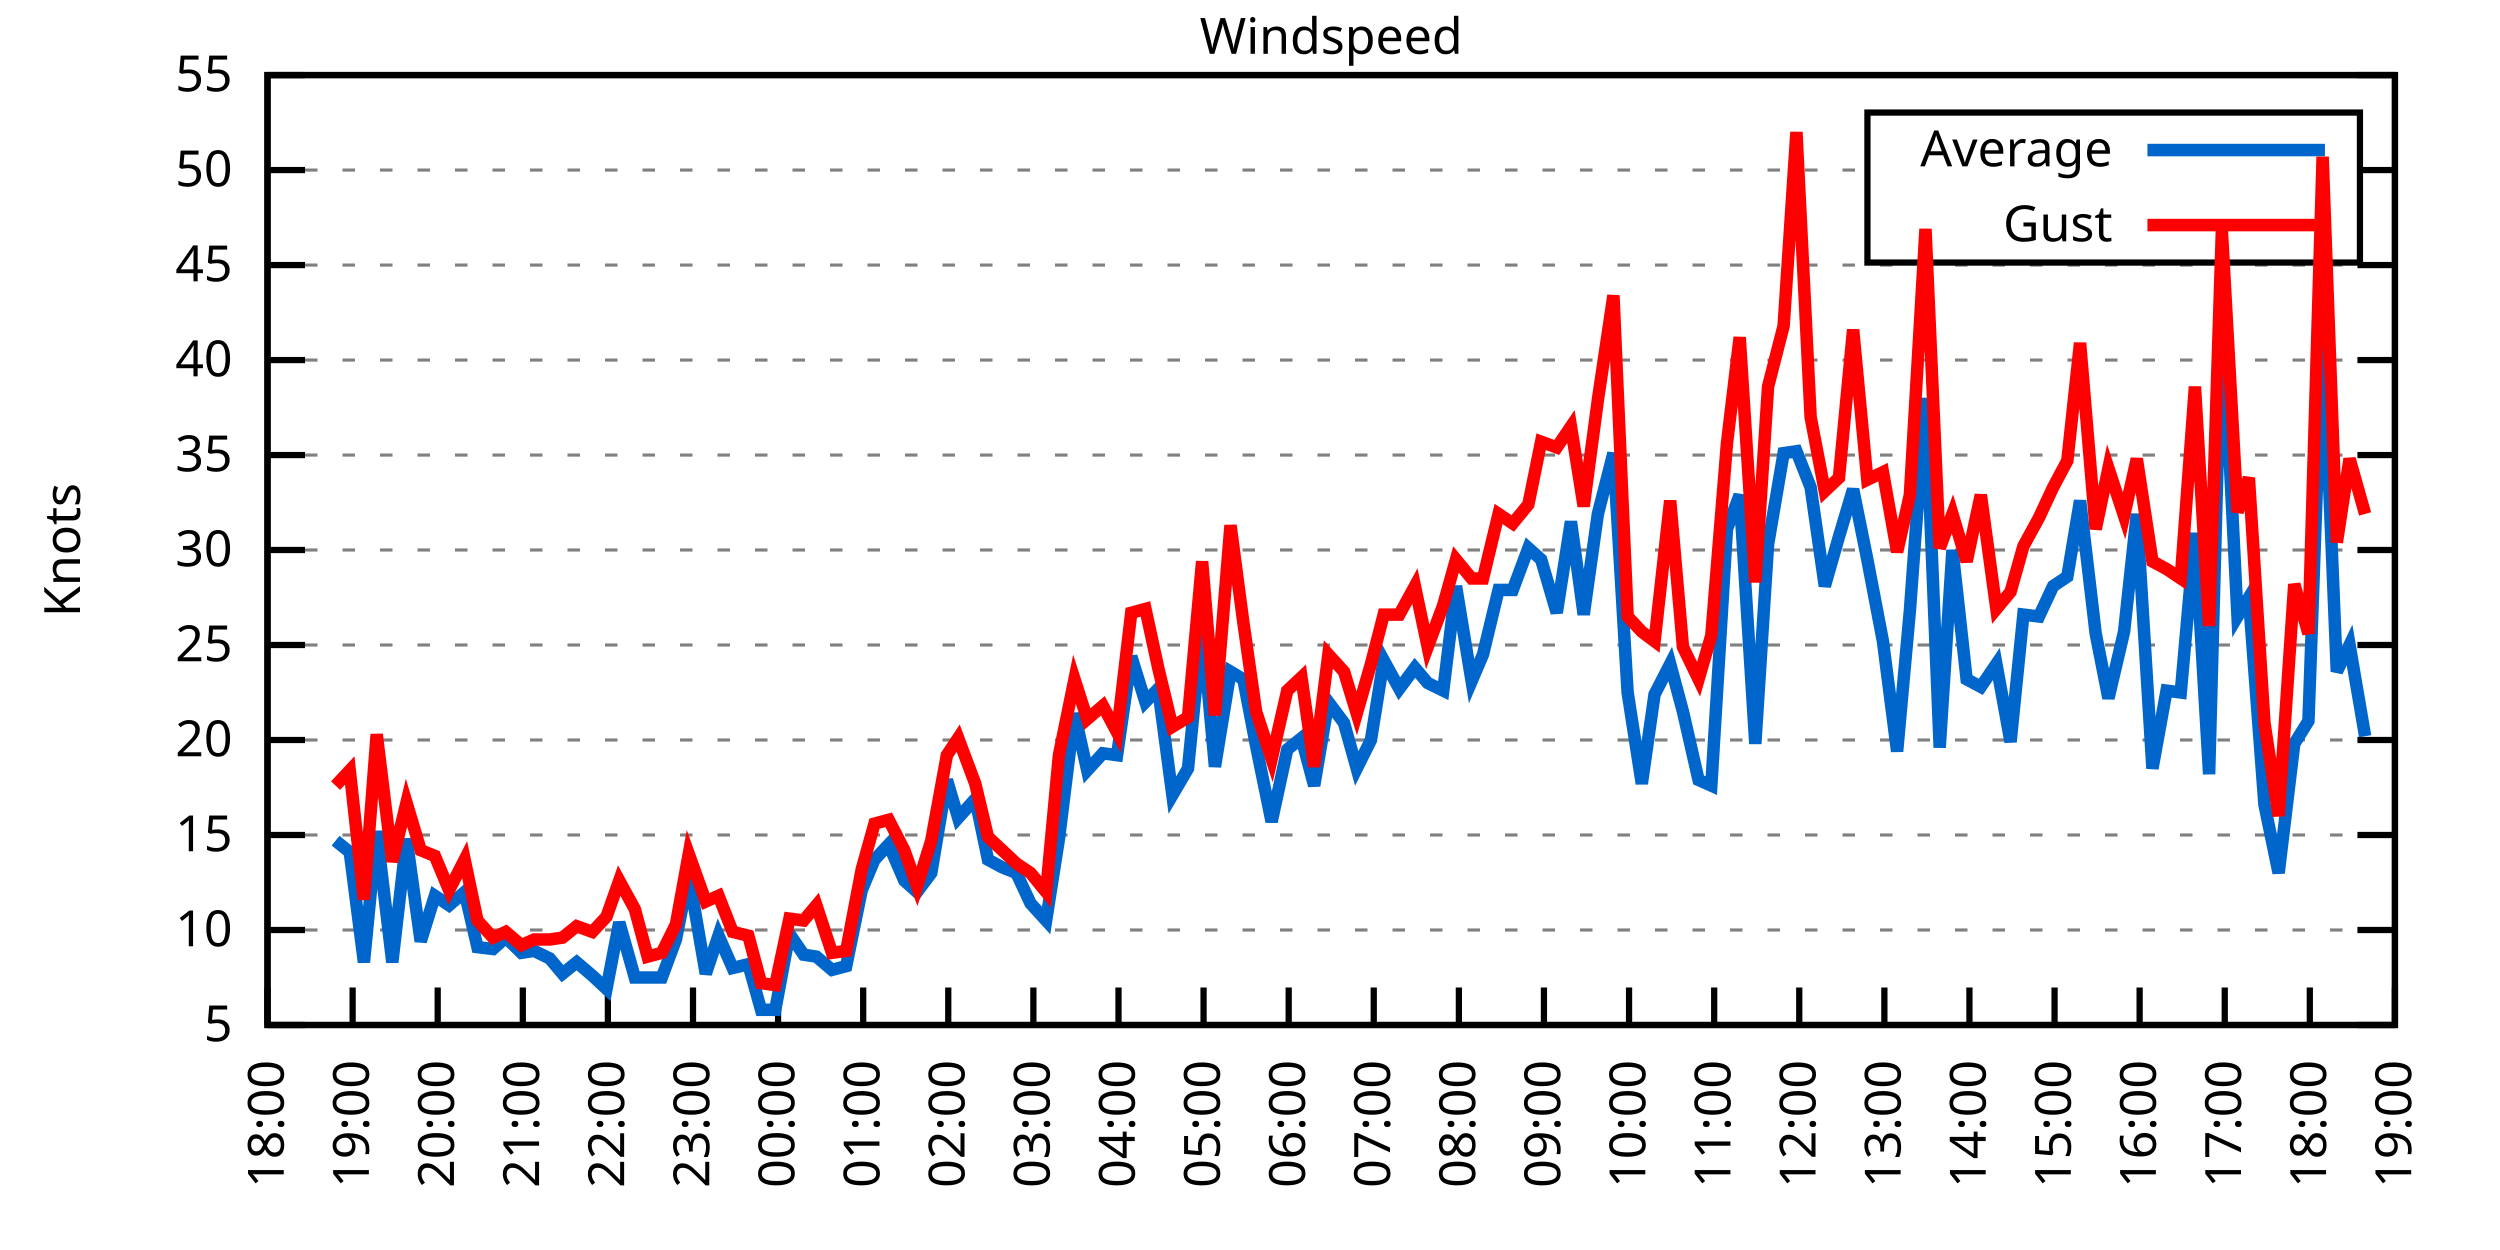
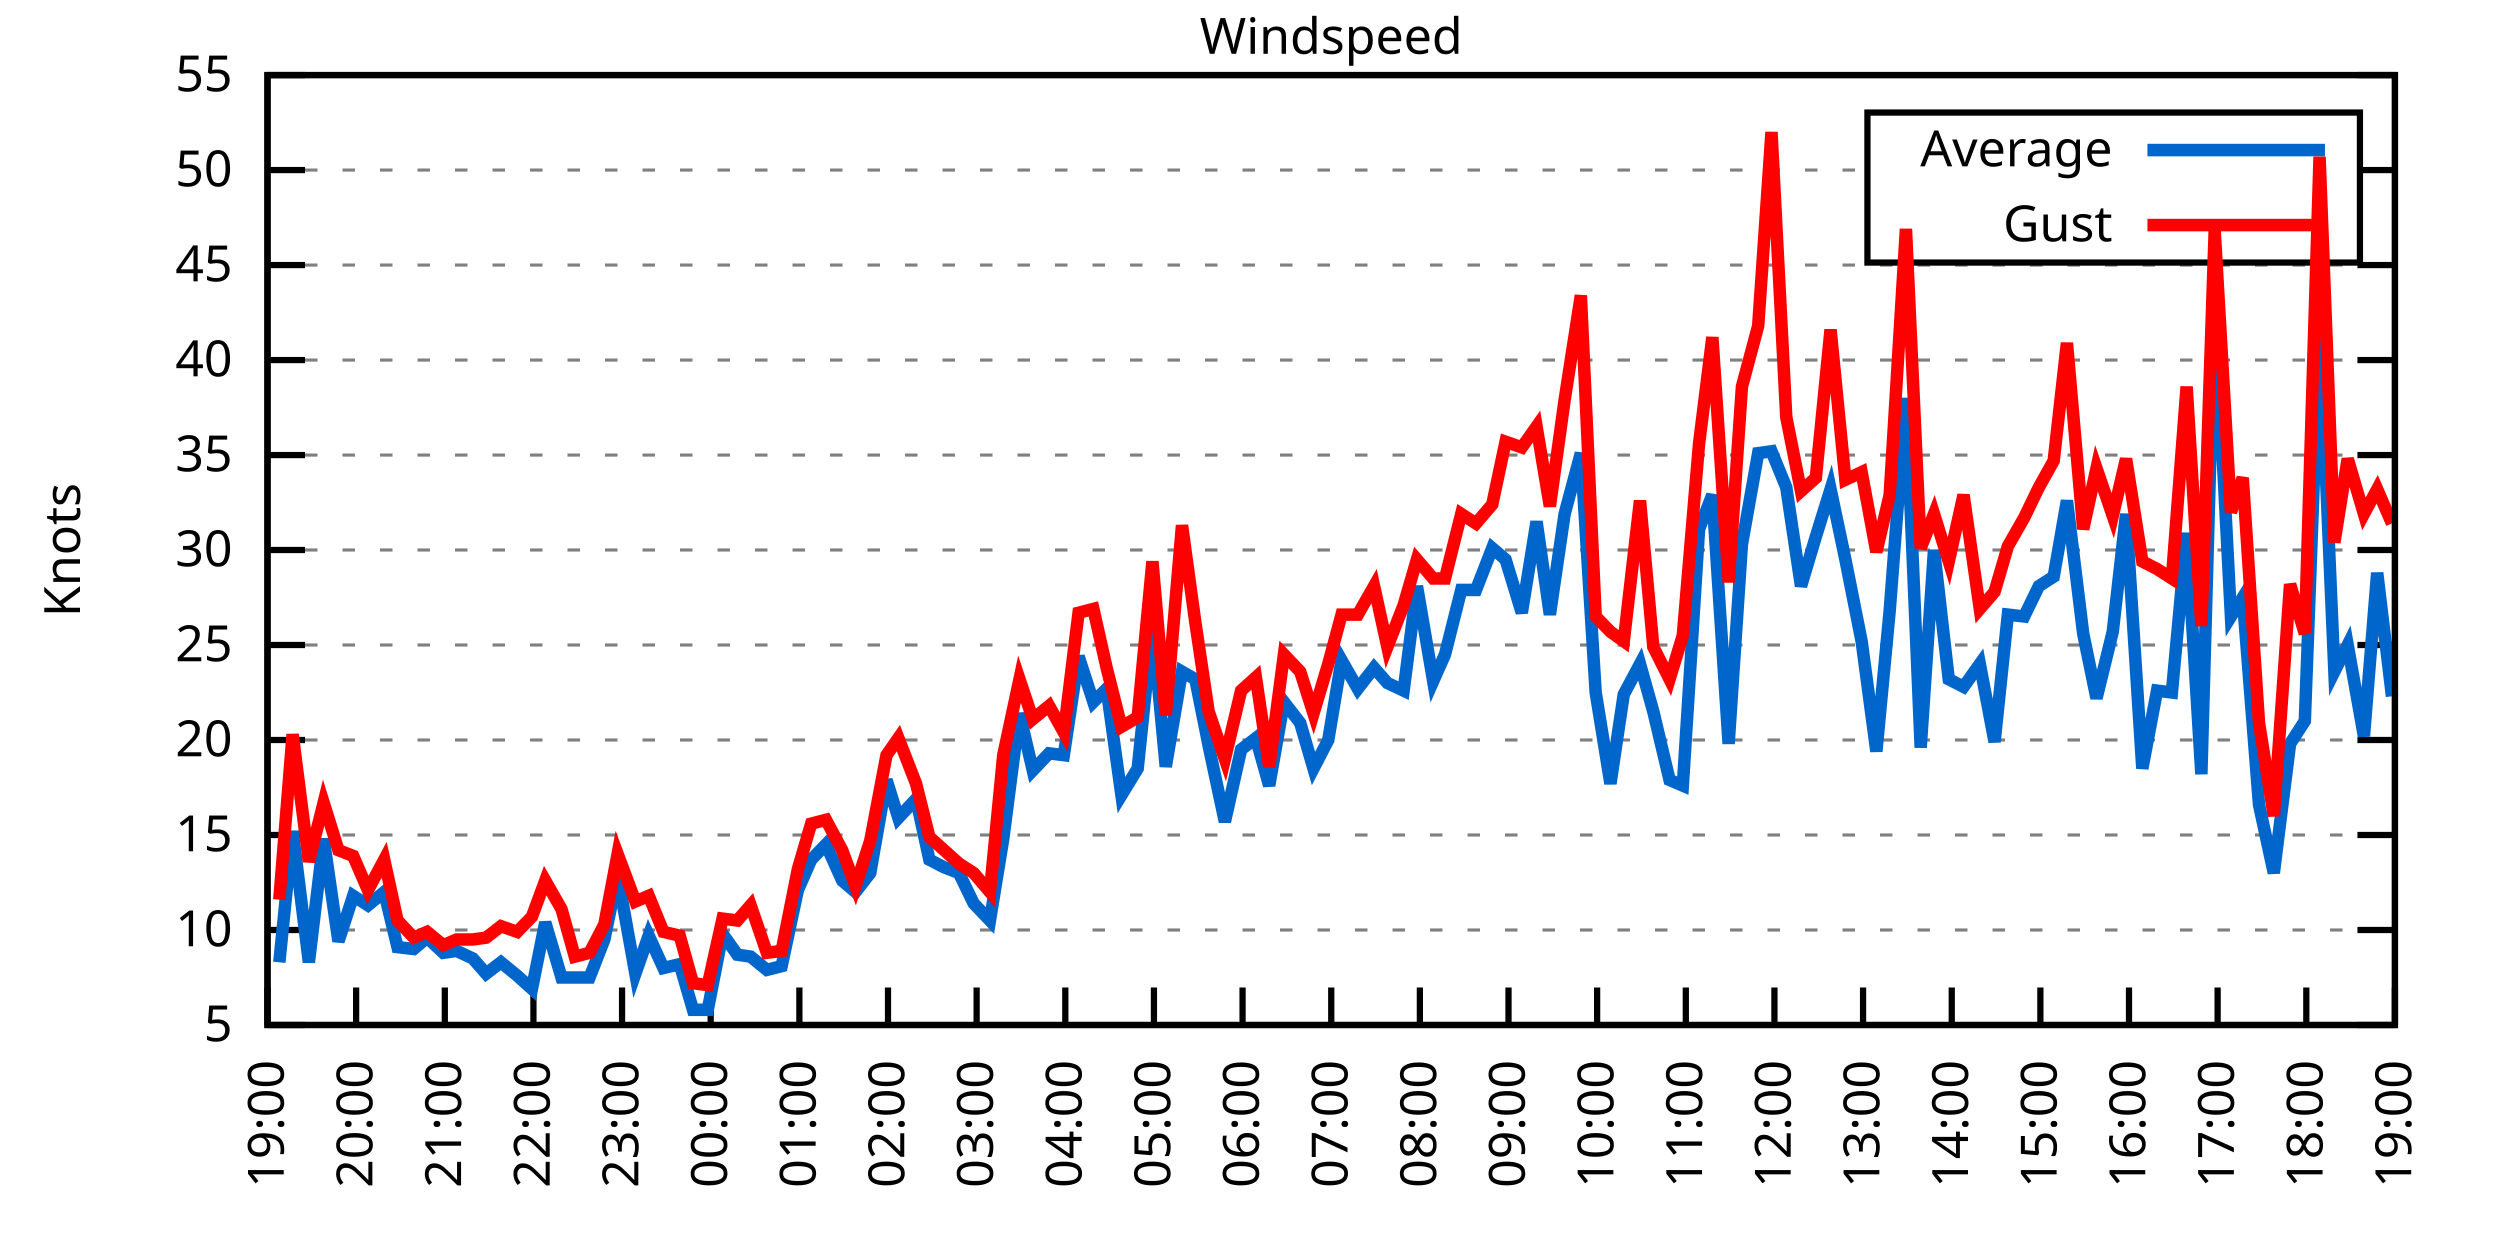
<svg xmlns="http://www.w3.org/2000/svg" xmlns:xlink="http://www.w3.org/1999/xlink" width="400" height="200" viewBox="0 0 400 200">
  <g id="gnuplot_canvas">
    <rect x="0" y="0" width="400" height="200" fill="none" />
    <defs>
      <circle id="gpDot" r="0.5" stroke-width="0.5" stroke="currentColor" />
      <path id="gpPt0" stroke-width="0.333" stroke="currentColor" d="M-1,0 h2 M0,-1 v2" />
      <path id="gpPt1" stroke-width="0.333" stroke="currentColor" d="M-1,-1 L1,1 M1,-1 L-1,1" />
      <path id="gpPt2" stroke-width="0.333" stroke="currentColor" d="M-1,0 L1,0 M0,-1 L0,1 M-1,-1 L1,1 M-1,1 L1,-1" />
      <rect id="gpPt3" stroke-width="0.333" stroke="currentColor" x="-1" y="-1" width="2" height="2" />
      <rect id="gpPt4" stroke-width="0.333" stroke="currentColor" fill="currentColor" x="-1" y="-1" width="2" height="2" />
      <circle id="gpPt5" stroke-width="0.333" stroke="currentColor" cx="0" cy="0" r="1" />
      <use xlink:href="#gpPt5" id="gpPt6" fill="currentColor" stroke="none" />
      <path id="gpPt7" stroke-width="0.333" stroke="currentColor" d="M0,-1.33 L-1.33,0.67 L1.33,0.67 z" />
      <use xlink:href="#gpPt7" id="gpPt8" fill="currentColor" stroke="none" />
      <use xlink:href="#gpPt7" id="gpPt9" stroke="currentColor" transform="rotate(180)" />
      <use xlink:href="#gpPt9" id="gpPt10" fill="currentColor" stroke="none" />
      <use xlink:href="#gpPt3" id="gpPt11" stroke="currentColor" transform="rotate(45)" />
      <use xlink:href="#gpPt11" id="gpPt12" fill="currentColor" stroke="none" />
      <path id="gpPt13" stroke-width="0.333" stroke="currentColor" d="M0,1.330 L1.265,0.411 L0.782,-1.067 L-0.782,-1.076 L-1.265,0.411 z" />
      <use xlink:href="#gpPt13" id="gpPt14" fill="currentColor" stroke="none" />
      <filter id="textbox" filterUnits="objectBoundingBox" x="0" y="0" height="1" width="1">
        <feFlood flood-color="white" flood-opacity="1" result="bgnd" />
        <feComposite in="SourceGraphic" in2="bgnd" operator="atop" />
      </filter>
      <filter id="greybox" filterUnits="objectBoundingBox" x="0" y="0" height="1" width="1">
        <feFlood flood-color="lightgrey" flood-opacity="1" result="grey" />
        <feComposite in="SourceGraphic" in2="grey" operator="atop" />
      </filter>
    </defs>
    <g fill="none" color="white" stroke="currentColor" stroke-width="1.00" stroke-linecap="butt" stroke-linejoin="miter">
</g>
    <g fill="none" color="black" stroke="currentColor" stroke-width="1.00" stroke-linecap="butt" stroke-linejoin="miter">
      <g stroke="none" shape-rendering="crispEdges">
        <polygon fill="rgb(255, 255, 255)" points="42.80,164.00 383.18,164.00 383.18,12.02 42.80,12.02 " />
      </g>
    </g>
    <g fill="none" color="black" stroke="currentColor" stroke-width="1.00" stroke-linecap="butt" stroke-linejoin="miter">
</g>
    <g fill="none" color="black" stroke="black" stroke-width="0.50" stroke-linecap="butt" stroke-linejoin="miter">
</g>
    <g fill="none" color="gray" stroke="currentColor" stroke-width="0.50" stroke-linecap="butt" stroke-linejoin="miter">
      <path stroke="gray" stroke-dasharray="2,4" class="gridline" d="M42.80,164.00 L383.19,164.00  " />
    </g>
    <g fill="none" color="gray" stroke="gray" stroke-width="1.00" stroke-linecap="butt" stroke-linejoin="miter">
</g>
    <g fill="none" color="black" stroke="currentColor" stroke-width="1.00" stroke-linecap="butt" stroke-linejoin="miter">
      <path stroke="black" d="M42.80,164.00 L48.80,164.00 M383.19,164.00 L377.19,164.00  " />
      <g transform="translate(37.20,166.60)" stroke="none" fill="black" font-family="Sans" font-size="8.00" text-anchor="end">
        <text>
          <tspan font-family="Sans"> 5</tspan>
        </text>
      </g>
    </g>
    <g fill="none" color="black" stroke="currentColor" stroke-width="1.00" stroke-linecap="butt" stroke-linejoin="miter">
</g>
    <g fill="none" color="black" stroke="black" stroke-width="0.50" stroke-linecap="butt" stroke-linejoin="miter">
</g>
    <g fill="none" color="gray" stroke="currentColor" stroke-width="0.50" stroke-linecap="butt" stroke-linejoin="miter">
      <path stroke="gray" stroke-dasharray="2,4" class="gridline" d="M42.80,148.80 L383.19,148.80  " />
    </g>
    <g fill="none" color="gray" stroke="gray" stroke-width="1.00" stroke-linecap="butt" stroke-linejoin="miter">
</g>
    <g fill="none" color="black" stroke="currentColor" stroke-width="1.00" stroke-linecap="butt" stroke-linejoin="miter">
      <path stroke="black" d="M42.80,148.80 L48.80,148.80 M383.19,148.80 L377.19,148.80  " />
      <g transform="translate(37.20,151.40)" stroke="none" fill="black" font-family="Sans" font-size="8.00" text-anchor="end">
        <text>
          <tspan font-family="Sans"> 10</tspan>
        </text>
      </g>
    </g>
    <g fill="none" color="black" stroke="currentColor" stroke-width="1.00" stroke-linecap="butt" stroke-linejoin="miter">
</g>
    <g fill="none" color="black" stroke="black" stroke-width="0.50" stroke-linecap="butt" stroke-linejoin="miter">
</g>
    <g fill="none" color="gray" stroke="currentColor" stroke-width="0.50" stroke-linecap="butt" stroke-linejoin="miter">
      <path stroke="gray" stroke-dasharray="2,4" class="gridline" d="M42.80,133.60 L383.19,133.60  " />
    </g>
    <g fill="none" color="gray" stroke="gray" stroke-width="1.00" stroke-linecap="butt" stroke-linejoin="miter">
</g>
    <g fill="none" color="black" stroke="currentColor" stroke-width="1.00" stroke-linecap="butt" stroke-linejoin="miter">
      <path stroke="black" d="M42.80,133.60 L48.80,133.60 M383.19,133.60 L377.19,133.60  " />
      <g transform="translate(37.20,136.20)" stroke="none" fill="black" font-family="Sans" font-size="8.00" text-anchor="end">
        <text>
          <tspan font-family="Sans"> 15</tspan>
        </text>
      </g>
    </g>
    <g fill="none" color="black" stroke="currentColor" stroke-width="1.00" stroke-linecap="butt" stroke-linejoin="miter">
</g>
    <g fill="none" color="black" stroke="black" stroke-width="0.50" stroke-linecap="butt" stroke-linejoin="miter">
</g>
    <g fill="none" color="gray" stroke="currentColor" stroke-width="0.50" stroke-linecap="butt" stroke-linejoin="miter">
      <path stroke="gray" stroke-dasharray="2,4" class="gridline" d="M42.80,118.40 L383.19,118.40  " />
    </g>
    <g fill="none" color="gray" stroke="gray" stroke-width="1.00" stroke-linecap="butt" stroke-linejoin="miter">
</g>
    <g fill="none" color="black" stroke="currentColor" stroke-width="1.00" stroke-linecap="butt" stroke-linejoin="miter">
      <path stroke="black" d="M42.80,118.40 L48.80,118.40 M383.19,118.40 L377.19,118.40  " />
      <g transform="translate(37.20,121.00)" stroke="none" fill="black" font-family="Sans" font-size="8.00" text-anchor="end">
        <text>
          <tspan font-family="Sans"> 20</tspan>
        </text>
      </g>
    </g>
    <g fill="none" color="black" stroke="currentColor" stroke-width="1.00" stroke-linecap="butt" stroke-linejoin="miter">
</g>
    <g fill="none" color="black" stroke="black" stroke-width="0.50" stroke-linecap="butt" stroke-linejoin="miter">
</g>
    <g fill="none" color="gray" stroke="currentColor" stroke-width="0.50" stroke-linecap="butt" stroke-linejoin="miter">
      <path stroke="gray" stroke-dasharray="2,4" class="gridline" d="M42.80,103.20 L383.19,103.20  " />
    </g>
    <g fill="none" color="gray" stroke="gray" stroke-width="1.00" stroke-linecap="butt" stroke-linejoin="miter">
</g>
    <g fill="none" color="black" stroke="currentColor" stroke-width="1.00" stroke-linecap="butt" stroke-linejoin="miter">
      <path stroke="black" d="M42.80,103.20 L48.80,103.20 M383.19,103.20 L377.19,103.20  " />
      <g transform="translate(37.20,105.80)" stroke="none" fill="black" font-family="Sans" font-size="8.00" text-anchor="end">
        <text>
          <tspan font-family="Sans"> 25</tspan>
        </text>
      </g>
    </g>
    <g fill="none" color="black" stroke="currentColor" stroke-width="1.00" stroke-linecap="butt" stroke-linejoin="miter">
</g>
    <g fill="none" color="black" stroke="black" stroke-width="0.50" stroke-linecap="butt" stroke-linejoin="miter">
</g>
    <g fill="none" color="gray" stroke="currentColor" stroke-width="0.50" stroke-linecap="butt" stroke-linejoin="miter">
      <path stroke="gray" stroke-dasharray="2,4" class="gridline" d="M42.80,88.00 L383.19,88.00  " />
    </g>
    <g fill="none" color="gray" stroke="gray" stroke-width="1.00" stroke-linecap="butt" stroke-linejoin="miter">
</g>
    <g fill="none" color="black" stroke="currentColor" stroke-width="1.00" stroke-linecap="butt" stroke-linejoin="miter">
      <path stroke="black" d="M42.80,88.00 L48.80,88.00 M383.19,88.00 L377.19,88.00  " />
      <g transform="translate(37.20,90.60)" stroke="none" fill="black" font-family="Sans" font-size="8.00" text-anchor="end">
        <text>
          <tspan font-family="Sans"> 30</tspan>
        </text>
      </g>
    </g>
    <g fill="none" color="black" stroke="currentColor" stroke-width="1.00" stroke-linecap="butt" stroke-linejoin="miter">
</g>
    <g fill="none" color="black" stroke="black" stroke-width="0.50" stroke-linecap="butt" stroke-linejoin="miter">
</g>
    <g fill="none" color="gray" stroke="currentColor" stroke-width="0.50" stroke-linecap="butt" stroke-linejoin="miter">
      <path stroke="gray" stroke-dasharray="2,4" class="gridline" d="M42.80,72.81 L383.19,72.81  " />
    </g>
    <g fill="none" color="gray" stroke="gray" stroke-width="1.00" stroke-linecap="butt" stroke-linejoin="miter">
</g>
    <g fill="none" color="black" stroke="currentColor" stroke-width="1.00" stroke-linecap="butt" stroke-linejoin="miter">
      <path stroke="black" d="M42.80,72.81 L48.80,72.81 M383.19,72.81 L377.19,72.81  " />
      <g transform="translate(37.20,75.41)" stroke="none" fill="black" font-family="Sans" font-size="8.00" text-anchor="end">
        <text>
          <tspan font-family="Sans"> 35</tspan>
        </text>
      </g>
    </g>
    <g fill="none" color="black" stroke="currentColor" stroke-width="1.00" stroke-linecap="butt" stroke-linejoin="miter">
</g>
    <g fill="none" color="black" stroke="black" stroke-width="0.50" stroke-linecap="butt" stroke-linejoin="miter">
</g>
    <g fill="none" color="gray" stroke="currentColor" stroke-width="0.50" stroke-linecap="butt" stroke-linejoin="miter">
      <path stroke="gray" stroke-dasharray="2,4" class="gridline" d="M42.80,57.61 L383.19,57.61  " />
    </g>
    <g fill="none" color="gray" stroke="gray" stroke-width="1.00" stroke-linecap="butt" stroke-linejoin="miter">
</g>
    <g fill="none" color="black" stroke="currentColor" stroke-width="1.00" stroke-linecap="butt" stroke-linejoin="miter">
      <path stroke="black" d="M42.80,57.61 L48.80,57.61 M383.19,57.61 L377.19,57.61  " />
      <g transform="translate(37.20,60.21)" stroke="none" fill="black" font-family="Sans" font-size="8.00" text-anchor="end">
        <text>
          <tspan font-family="Sans"> 40</tspan>
        </text>
      </g>
    </g>
    <g fill="none" color="black" stroke="currentColor" stroke-width="1.00" stroke-linecap="butt" stroke-linejoin="miter">
</g>
    <g fill="none" color="black" stroke="black" stroke-width="0.50" stroke-linecap="butt" stroke-linejoin="miter">
</g>
    <g fill="none" color="gray" stroke="currentColor" stroke-width="0.50" stroke-linecap="butt" stroke-linejoin="miter">
      <path stroke="gray" stroke-dasharray="2,4" class="gridline" d="M42.80,42.41 L383.19,42.41  " />
    </g>
    <g fill="none" color="gray" stroke="gray" stroke-width="1.00" stroke-linecap="butt" stroke-linejoin="miter">
</g>
    <g fill="none" color="black" stroke="currentColor" stroke-width="1.00" stroke-linecap="butt" stroke-linejoin="miter">
      <path stroke="black" d="M42.80,42.41 L48.80,42.41 M383.19,42.41 L377.19,42.41  " />
      <g transform="translate(37.20,45.01)" stroke="none" fill="black" font-family="Sans" font-size="8.00" text-anchor="end">
        <text>
          <tspan font-family="Sans"> 45</tspan>
        </text>
      </g>
    </g>
    <g fill="none" color="black" stroke="currentColor" stroke-width="1.00" stroke-linecap="butt" stroke-linejoin="miter">
</g>
    <g fill="none" color="black" stroke="black" stroke-width="0.50" stroke-linecap="butt" stroke-linejoin="miter">
</g>
    <g fill="none" color="gray" stroke="currentColor" stroke-width="0.50" stroke-linecap="butt" stroke-linejoin="miter">
      <path stroke="gray" stroke-dasharray="2,4" class="gridline" d="M42.80,27.21 L298.79,27.21 M377.59,27.21 L383.19,27.21  " />
    </g>
    <g fill="none" color="gray" stroke="gray" stroke-width="1.00" stroke-linecap="butt" stroke-linejoin="miter">
</g>
    <g fill="none" color="black" stroke="currentColor" stroke-width="1.00" stroke-linecap="butt" stroke-linejoin="miter">
      <path stroke="black" d="M42.80,27.21 L48.80,27.21 M383.19,27.21 L377.19,27.21  " />
      <g transform="translate(37.20,29.81)" stroke="none" fill="black" font-family="Sans" font-size="8.00" text-anchor="end">
        <text>
          <tspan font-family="Sans"> 50</tspan>
        </text>
      </g>
    </g>
    <g fill="none" color="black" stroke="currentColor" stroke-width="1.00" stroke-linecap="butt" stroke-linejoin="miter">
</g>
    <g fill="none" color="black" stroke="black" stroke-width="0.50" stroke-linecap="butt" stroke-linejoin="miter">
</g>
    <g fill="none" color="gray" stroke="currentColor" stroke-width="0.50" stroke-linecap="butt" stroke-linejoin="miter">
      <path stroke="gray" stroke-dasharray="2,4" class="gridline" d="M42.80,12.01 L383.19,12.01  " />
    </g>
    <g fill="none" color="gray" stroke="gray" stroke-width="1.00" stroke-linecap="butt" stroke-linejoin="miter">
</g>
    <g fill="none" color="black" stroke="currentColor" stroke-width="1.00" stroke-linecap="butt" stroke-linejoin="miter">
      <path stroke="black" d="M42.80,12.01 L48.80,12.01 M383.19,12.01 L377.19,12.01  " />
      <g transform="translate(37.20,14.61)" stroke="none" fill="black" font-family="Sans" font-size="8.00" text-anchor="end">
        <text>
          <tspan font-family="Sans"> 55</tspan>
        </text>
      </g>
    </g>
    <g fill="none" color="black" stroke="currentColor" stroke-width="1.00" stroke-linecap="butt" stroke-linejoin="miter">
      <path stroke="black" d="M42.80,164.00 L42.80,158.00  " />
      <g transform="translate(45.40,169.60) rotate(270.00)" stroke="none" fill="black" font-family="Sans" font-size="8.00" text-anchor="end">
        <text>
-           <tspan font-family="Sans">18:00</tspan>
-         </text>
-       </g>
-     </g>
-     <g fill="none" color="black" stroke="currentColor" stroke-width="1.00" stroke-linecap="butt" stroke-linejoin="miter">
-       <path stroke="black" d="M56.42,164.00 L56.42,158.00  " />
-       <g transform="translate(59.02,169.60) rotate(270.00)" stroke="none" fill="black" font-family="Sans" font-size="8.00" text-anchor="end">
-         <text>
          <tspan font-family="Sans">19:00</tspan>
        </text>
      </g>
    </g>
    <g fill="none" color="black" stroke="currentColor" stroke-width="1.00" stroke-linecap="butt" stroke-linejoin="miter">
-       <path stroke="black" d="M70.03,164.00 L70.03,158.00  " />
-       <g transform="translate(72.63,169.60) rotate(270.00)" stroke="none" fill="black" font-family="Sans" font-size="8.00" text-anchor="end">
+       <path stroke="black" d="M56.98,164.00 L56.98,158.00  " />
+       <g transform="translate(59.58,169.60) rotate(270.00)" stroke="none" fill="black" font-family="Sans" font-size="8.00" text-anchor="end">
        <text>
          <tspan font-family="Sans">20:00</tspan>
        </text>
      </g>
    </g>
    <g fill="none" color="black" stroke="currentColor" stroke-width="1.00" stroke-linecap="butt" stroke-linejoin="miter">
-       <path stroke="black" d="M83.65,164.00 L83.65,158.00  " />
-       <g transform="translate(86.25,169.60) rotate(270.00)" stroke="none" fill="black" font-family="Sans" font-size="8.00" text-anchor="end">
+       <path stroke="black" d="M71.17,164.00 L71.17,158.00  " />
+       <g transform="translate(73.77,169.60) rotate(270.00)" stroke="none" fill="black" font-family="Sans" font-size="8.00" text-anchor="end">
        <text>
          <tspan font-family="Sans">21:00</tspan>
        </text>
      </g>
    </g>
    <g fill="none" color="black" stroke="currentColor" stroke-width="1.00" stroke-linecap="butt" stroke-linejoin="miter">
-       <path stroke="black" d="M97.26,164.00 L97.26,158.00  " />
-       <g transform="translate(99.86,169.60) rotate(270.00)" stroke="none" fill="black" font-family="Sans" font-size="8.00" text-anchor="end">
+       <path stroke="black" d="M85.35,164.00 L85.35,158.00  " />
+       <g transform="translate(87.95,169.60) rotate(270.00)" stroke="none" fill="black" font-family="Sans" font-size="8.00" text-anchor="end">
        <text>
          <tspan font-family="Sans">22:00</tspan>
        </text>
      </g>
    </g>
    <g fill="none" color="black" stroke="currentColor" stroke-width="1.00" stroke-linecap="butt" stroke-linejoin="miter">
-       <path stroke="black" d="M110.88,164.00 L110.88,158.00  " />
-       <g transform="translate(113.48,169.60) rotate(270.00)" stroke="none" fill="black" font-family="Sans" font-size="8.00" text-anchor="end">
+       <path stroke="black" d="M99.53,164.00 L99.53,158.00  " />
+       <g transform="translate(102.13,169.60) rotate(270.00)" stroke="none" fill="black" font-family="Sans" font-size="8.00" text-anchor="end">
        <text>
          <tspan font-family="Sans">23:00</tspan>
        </text>
      </g>
    </g>
    <g fill="none" color="black" stroke="currentColor" stroke-width="1.00" stroke-linecap="butt" stroke-linejoin="miter">
-       <path stroke="black" d="M124.49,164.00 L124.49,158.00  " />
-       <g transform="translate(127.09,169.60) rotate(270.00)" stroke="none" fill="black" font-family="Sans" font-size="8.00" text-anchor="end">
+       <path stroke="black" d="M113.71,164.00 L113.71,158.00  " />
+       <g transform="translate(116.31,169.60) rotate(270.00)" stroke="none" fill="black" font-family="Sans" font-size="8.00" text-anchor="end">
        <text>
          <tspan font-family="Sans">00:00</tspan>
        </text>
      </g>
    </g>
    <g fill="none" color="black" stroke="currentColor" stroke-width="1.00" stroke-linecap="butt" stroke-linejoin="miter">
-       <path stroke="black" d="M138.11,164.00 L138.11,158.00  " />
-       <g transform="translate(140.71,169.60) rotate(270.00)" stroke="none" fill="black" font-family="Sans" font-size="8.00" text-anchor="end">
+       <path stroke="black" d="M127.90,164.00 L127.90,158.00  " />
+       <g transform="translate(130.50,169.60) rotate(270.00)" stroke="none" fill="black" font-family="Sans" font-size="8.00" text-anchor="end">
        <text>
          <tspan font-family="Sans">01:00</tspan>
        </text>
      </g>
    </g>
    <g fill="none" color="black" stroke="currentColor" stroke-width="1.00" stroke-linecap="butt" stroke-linejoin="miter">
-       <path stroke="black" d="M151.72,164.00 L151.72,158.00  " />
-       <g transform="translate(154.32,169.60) rotate(270.00)" stroke="none" fill="black" font-family="Sans" font-size="8.00" text-anchor="end">
+       <path stroke="black" d="M142.08,164.00 L142.08,158.00  " />
+       <g transform="translate(144.68,169.60) rotate(270.00)" stroke="none" fill="black" font-family="Sans" font-size="8.00" text-anchor="end">
        <text>
          <tspan font-family="Sans">02:00</tspan>
        </text>
      </g>
    </g>
    <g fill="none" color="black" stroke="currentColor" stroke-width="1.00" stroke-linecap="butt" stroke-linejoin="miter">
-       <path stroke="black" d="M165.34,164.00 L165.34,158.00  " />
-       <g transform="translate(167.94,169.60) rotate(270.00)" stroke="none" fill="black" font-family="Sans" font-size="8.00" text-anchor="end">
+       <path stroke="black" d="M156.26,164.00 L156.26,158.00  " />
+       <g transform="translate(158.86,169.60) rotate(270.00)" stroke="none" fill="black" font-family="Sans" font-size="8.00" text-anchor="end">
        <text>
          <tspan font-family="Sans">03:00</tspan>
        </text>
      </g>
    </g>
    <g fill="none" color="black" stroke="currentColor" stroke-width="1.00" stroke-linecap="butt" stroke-linejoin="miter">
-       <path stroke="black" d="M178.96,164.00 L178.96,158.00  " />
-       <g transform="translate(181.56,169.60) rotate(270.00)" stroke="none" fill="black" font-family="Sans" font-size="8.00" text-anchor="end">
+       <path stroke="black" d="M170.45,164.00 L170.45,158.00  " />
+       <g transform="translate(173.05,169.60) rotate(270.00)" stroke="none" fill="black" font-family="Sans" font-size="8.00" text-anchor="end">
        <text>
          <tspan font-family="Sans">04:00</tspan>
        </text>
      </g>
    </g>
    <g fill="none" color="black" stroke="currentColor" stroke-width="1.00" stroke-linecap="butt" stroke-linejoin="miter">
-       <path stroke="black" d="M192.57,164.00 L192.57,158.00  " />
-       <g transform="translate(195.17,169.60) rotate(270.00)" stroke="none" fill="black" font-family="Sans" font-size="8.00" text-anchor="end">
+       <path stroke="black" d="M184.63,164.00 L184.63,158.00  " />
+       <g transform="translate(187.23,169.60) rotate(270.00)" stroke="none" fill="black" font-family="Sans" font-size="8.00" text-anchor="end">
        <text>
          <tspan font-family="Sans">05:00</tspan>
        </text>
      </g>
    </g>
    <g fill="none" color="black" stroke="currentColor" stroke-width="1.00" stroke-linecap="butt" stroke-linejoin="miter">
-       <path stroke="black" d="M206.19,164.00 L206.19,158.00  " />
-       <g transform="translate(208.79,169.60) rotate(270.00)" stroke="none" fill="black" font-family="Sans" font-size="8.00" text-anchor="end">
+       <path stroke="black" d="M198.81,164.00 L198.81,158.00  " />
+       <g transform="translate(201.41,169.60) rotate(270.00)" stroke="none" fill="black" font-family="Sans" font-size="8.00" text-anchor="end">
        <text>
          <tspan font-family="Sans">06:00</tspan>
        </text>
      </g>
    </g>
    <g fill="none" color="black" stroke="currentColor" stroke-width="1.00" stroke-linecap="butt" stroke-linejoin="miter">
-       <path stroke="black" d="M219.80,164.00 L219.80,158.00  " />
-       <g transform="translate(222.40,169.60) rotate(270.00)" stroke="none" fill="black" font-family="Sans" font-size="8.00" text-anchor="end">
+       <path stroke="black" d="M213.00,164.00 L213.00,158.00  " />
+       <g transform="translate(215.60,169.60) rotate(270.00)" stroke="none" fill="black" font-family="Sans" font-size="8.00" text-anchor="end">
        <text>
          <tspan font-family="Sans">07:00</tspan>
        </text>
      </g>
    </g>
    <g fill="none" color="black" stroke="currentColor" stroke-width="1.00" stroke-linecap="butt" stroke-linejoin="miter">
-       <path stroke="black" d="M233.42,164.00 L233.42,158.00  " />
-       <g transform="translate(236.02,169.60) rotate(270.00)" stroke="none" fill="black" font-family="Sans" font-size="8.00" text-anchor="end">
+       <path stroke="black" d="M227.18,164.00 L227.18,158.00  " />
+       <g transform="translate(229.78,169.60) rotate(270.00)" stroke="none" fill="black" font-family="Sans" font-size="8.00" text-anchor="end">
        <text>
          <tspan font-family="Sans">08:00</tspan>
        </text>
      </g>
    </g>
    <g fill="none" color="black" stroke="currentColor" stroke-width="1.00" stroke-linecap="butt" stroke-linejoin="miter">
-       <path stroke="black" d="M247.03,164.00 L247.03,158.00  " />
-       <g transform="translate(249.63,169.60) rotate(270.00)" stroke="none" fill="black" font-family="Sans" font-size="8.00" text-anchor="end">
+       <path stroke="black" d="M241.36,164.00 L241.36,158.00  " />
+       <g transform="translate(243.96,169.60) rotate(270.00)" stroke="none" fill="black" font-family="Sans" font-size="8.00" text-anchor="end">
        <text>
          <tspan font-family="Sans">09:00</tspan>
        </text>
      </g>
    </g>
    <g fill="none" color="black" stroke="currentColor" stroke-width="1.00" stroke-linecap="butt" stroke-linejoin="miter">
-       <path stroke="black" d="M260.65,164.00 L260.65,158.00  " />
-       <g transform="translate(263.25,169.60) rotate(270.00)" stroke="none" fill="black" font-family="Sans" font-size="8.00" text-anchor="end">
+       <path stroke="black" d="M255.54,164.00 L255.54,158.00  " />
+       <g transform="translate(258.14,169.60) rotate(270.00)" stroke="none" fill="black" font-family="Sans" font-size="8.00" text-anchor="end">
        <text>
          <tspan font-family="Sans">10:00</tspan>
        </text>
      </g>
    </g>
    <g fill="none" color="black" stroke="currentColor" stroke-width="1.00" stroke-linecap="butt" stroke-linejoin="miter">
-       <path stroke="black" d="M274.27,164.00 L274.27,158.00  " />
-       <g transform="translate(276.87,169.60) rotate(270.00)" stroke="none" fill="black" font-family="Sans" font-size="8.00" text-anchor="end">
+       <path stroke="black" d="M269.73,164.00 L269.73,158.00  " />
+       <g transform="translate(272.33,169.60) rotate(270.00)" stroke="none" fill="black" font-family="Sans" font-size="8.00" text-anchor="end">
        <text>
          <tspan font-family="Sans">11:00</tspan>
        </text>
      </g>
    </g>
    <g fill="none" color="black" stroke="currentColor" stroke-width="1.00" stroke-linecap="butt" stroke-linejoin="miter">
-       <path stroke="black" d="M287.88,164.00 L287.88,158.00  " />
-       <g transform="translate(290.48,169.60) rotate(270.00)" stroke="none" fill="black" font-family="Sans" font-size="8.00" text-anchor="end">
+       <path stroke="black" d="M283.91,164.00 L283.91,158.00  " />
+       <g transform="translate(286.51,169.60) rotate(270.00)" stroke="none" fill="black" font-family="Sans" font-size="8.00" text-anchor="end">
        <text>
          <tspan font-family="Sans">12:00</tspan>
        </text>
      </g>
    </g>
    <g fill="none" color="black" stroke="currentColor" stroke-width="1.00" stroke-linecap="butt" stroke-linejoin="miter">
-       <path stroke="black" d="M301.50,164.00 L301.50,158.00  " />
-       <g transform="translate(304.10,169.60) rotate(270.00)" stroke="none" fill="black" font-family="Sans" font-size="8.00" text-anchor="end">
+       <path stroke="black" d="M298.09,164.00 L298.09,158.00  " />
+       <g transform="translate(300.69,169.60) rotate(270.00)" stroke="none" fill="black" font-family="Sans" font-size="8.00" text-anchor="end">
        <text>
          <tspan font-family="Sans">13:00</tspan>
        </text>
      </g>
    </g>
    <g fill="none" color="black" stroke="currentColor" stroke-width="1.00" stroke-linecap="butt" stroke-linejoin="miter">
-       <path stroke="black" d="M315.11,164.00 L315.11,158.00  " />
-       <g transform="translate(317.71,169.60) rotate(270.00)" stroke="none" fill="black" font-family="Sans" font-size="8.00" text-anchor="end">
+       <path stroke="black" d="M312.28,164.00 L312.28,158.00  " />
+       <g transform="translate(314.88,169.60) rotate(270.00)" stroke="none" fill="black" font-family="Sans" font-size="8.00" text-anchor="end">
        <text>
          <tspan font-family="Sans">14:00</tspan>
        </text>
      </g>
    </g>
    <g fill="none" color="black" stroke="currentColor" stroke-width="1.00" stroke-linecap="butt" stroke-linejoin="miter">
-       <path stroke="black" d="M328.73,164.00 L328.73,158.00  " />
-       <g transform="translate(331.33,169.60) rotate(270.00)" stroke="none" fill="black" font-family="Sans" font-size="8.00" text-anchor="end">
+       <path stroke="black" d="M326.46,164.00 L326.46,158.00  " />
+       <g transform="translate(329.06,169.60) rotate(270.00)" stroke="none" fill="black" font-family="Sans" font-size="8.00" text-anchor="end">
        <text>
          <tspan font-family="Sans">15:00</tspan>
        </text>
      </g>
    </g>
    <g fill="none" color="black" stroke="currentColor" stroke-width="1.00" stroke-linecap="butt" stroke-linejoin="miter">
-       <path stroke="black" d="M342.34,164.00 L342.34,158.00  " />
-       <g transform="translate(344.94,169.60) rotate(270.00)" stroke="none" fill="black" font-family="Sans" font-size="8.00" text-anchor="end">
+       <path stroke="black" d="M340.64,164.00 L340.64,158.00  " />
+       <g transform="translate(343.24,169.60) rotate(270.00)" stroke="none" fill="black" font-family="Sans" font-size="8.00" text-anchor="end">
        <text>
          <tspan font-family="Sans">16:00</tspan>
        </text>
      </g>
    </g>
    <g fill="none" color="black" stroke="currentColor" stroke-width="1.00" stroke-linecap="butt" stroke-linejoin="miter">
-       <path stroke="black" d="M355.96,164.00 L355.96,158.00  " />
-       <g transform="translate(358.56,169.60) rotate(270.00)" stroke="none" fill="black" font-family="Sans" font-size="8.00" text-anchor="end">
+       <path stroke="black" d="M354.82,164.00 L354.82,158.00  " />
+       <g transform="translate(357.42,169.60) rotate(270.00)" stroke="none" fill="black" font-family="Sans" font-size="8.00" text-anchor="end">
        <text>
          <tspan font-family="Sans">17:00</tspan>
        </text>
      </g>
    </g>
    <g fill="none" color="black" stroke="currentColor" stroke-width="1.00" stroke-linecap="butt" stroke-linejoin="miter">
-       <path stroke="black" d="M369.57,164.00 L369.57,158.00  " />
-       <g transform="translate(372.17,169.60) rotate(270.00)" stroke="none" fill="black" font-family="Sans" font-size="8.00" text-anchor="end">
+       <path stroke="black" d="M369.01,164.00 L369.01,158.00  " />
+       <g transform="translate(371.61,169.60) rotate(270.00)" stroke="none" fill="black" font-family="Sans" font-size="8.00" text-anchor="end">
        <text>
          <tspan font-family="Sans">18:00</tspan>
        </text>
      </g>
    </g>
    <g fill="none" color="black" stroke="currentColor" stroke-width="1.00" stroke-linecap="butt" stroke-linejoin="miter">
      <path stroke="black" d="M383.19,164.00 L383.19,158.00  " />
      <g transform="translate(385.79,169.60) rotate(270.00)" stroke="none" fill="black" font-family="Sans" font-size="8.00" text-anchor="end">
        <text>
          <tspan font-family="Sans">19:00</tspan>
        </text>
      </g>
    </g>
    <g fill="none" color="black" stroke="currentColor" stroke-width="1.00" stroke-linecap="butt" stroke-linejoin="miter">
</g>
    <g fill="none" color="black" stroke="currentColor" stroke-width="1.00" stroke-linecap="butt" stroke-linejoin="miter">
      <path stroke="black" d="M42.80,12.01 L42.80,164.00 L383.19,164.00 L383.19,12.01 L42.80,12.01 Z  " />
    </g>
    <g fill="none" color="black" stroke="currentColor" stroke-width="1.00" stroke-linecap="butt" stroke-linejoin="miter">
</g>
    <g fill="none" color="black" stroke="currentColor" stroke-width="1.00" stroke-linecap="butt" stroke-linejoin="miter">
      <path stroke="black" d="M298.79,42.01 L298.79,18.01 L377.59,18.01 L377.59,42.01 L298.79,42.01 Z  " />
    </g>
    <g id="Windspeed_plot_1">
      <g fill="none" color="white" stroke="black" stroke-width="2.00" stroke-linecap="butt" stroke-linejoin="miter">
</g>
      <g fill="none" color="black" stroke="currentColor" stroke-width="2.00" stroke-linecap="butt" stroke-linejoin="miter">
        <g transform="translate(337.99,26.61)" stroke="none" fill="black" font-family="Sans" font-size="8.00" text-anchor="end">
          <text>
            <tspan font-family="Sans">Average</tspan>
          </text>
        </g>
      </g>
      <g fill="none" color="black" stroke="currentColor" stroke-width="2.00" stroke-linecap="butt" stroke-linejoin="miter">
-         <path stroke="rgb(  0, 102, 204)" d="M343.59,24.01 L371.99,24.01 M53.69,134.51 L55.96,136.34 L58.23,153.97 L60.27,132.99 L62.77,153.97 L65.04,134.21   L67.31,150.62 L69.58,143.33 L71.85,144.85 L74.34,142.72 L76.39,151.54 L78.88,151.84 L80.92,150.02 L83.42,152.45   L85.46,152.14 L87.96,153.36 L90.00,155.79 L92.27,153.97 L94.77,156.10 L97.04,158.22 L99.08,147.59 L101.57,156.40   L103.62,156.40 L105.89,156.40 L108.15,150.32 L110.20,139.99 L112.92,155.79 L114.96,149.71 L117.23,154.88 L119.73,154.27   L121.77,161.57 L124.04,161.57 L126.31,149.41 L128.58,152.75 L130.62,153.06 L133.12,155.18 L135.39,154.58 L137.88,142.42   L139.92,137.55 L142.19,135.12 L144.69,140.90 L146.73,142.72 L149.00,139.68 L151.50,124.79 L153.31,130.87 L156.04,127.83   L158.08,137.55 L160.35,138.77 L162.62,139.68 L164.89,144.55 L167.38,147.28 L169.43,134.21 L171.92,114.15 L173.96,123.27   L176.46,120.53 L178.73,120.83 L181.00,105.03 L183.27,112.32 L185.31,110.20 L187.58,127.22 L190.08,122.96 L192.34,100.16   L194.39,122.66 L196.88,107.46 L198.93,108.68 L200.97,119.31 L203.46,131.47 L205.96,119.92 L208.23,118.10 L210.27,125.70   L212.54,112.32 L215.04,115.67 L217.08,122.96 L219.35,118.40 L221.39,105.64 L223.89,110.20 L226.38,106.85 L228.43,109.28   L230.92,110.50 L232.96,93.78 L235.46,108.98 L237.28,104.72 L239.77,94.39 L242.04,94.39 L244.54,87.70 L246.58,89.52   L249.08,98.04 L251.35,83.45 L253.39,98.34 L255.66,82.23 L258.15,72.50 L260.42,110.80 L262.69,125.39 L264.73,111.11   L267.23,106.24 L269.27,113.84 L271.77,124.79 L273.81,125.70 L276.31,84.66 L278.35,79.19 L280.85,119.01 L282.89,87.09   L285.38,72.50 L287.43,72.20 L289.70,77.97 L291.97,93.78 L294.23,85.88 L296.50,78.28 L298.77,89.52 L301.27,102.60   L303.54,120.23 L305.58,97.73 L308.08,63.69 L310.35,119.62 L312.39,88.00 L314.66,108.68 L316.93,109.89 L319.42,106.24   L321.69,118.71 L323.74,98.34 L326.23,98.64 L328.50,93.78 L330.77,92.26 L332.81,80.10 L335.31,101.38 L337.35,111.72   L339.85,101.08 L341.89,82.23 L344.39,122.96 L346.65,110.50 L348.92,110.80 L351.19,85.27 L353.46,123.87 L355.50,48.49   L358.00,98.64 L359.82,95.60 L362.31,128.74 L364.58,139.68 L367.08,119.01 L369.35,115.36 L371.62,52.44 L373.89,107.46   L375.93,103.20 L378.42,117.80  " />
+         <path stroke="rgb(  0, 102, 204)" d="M343.59,24.01 L371.99,24.01 M44.69,153.97 L46.82,132.99 L49.42,153.97 L51.78,134.21 L54.15,150.62 L56.51,143.33   L58.87,144.85 L61.47,142.72 L63.60,151.54 L66.20,151.84 L68.33,150.02 L70.93,152.45 L73.06,152.14 L75.66,153.36   L77.78,155.79 L80.15,153.97 L82.75,156.10 L85.11,158.22 L87.24,147.59 L89.84,156.40 L91.97,156.40 L94.33,156.40   L96.70,150.32 L98.82,139.99 L101.66,155.79 L103.79,149.71 L106.15,154.88 L108.75,154.27 L110.88,161.57 L113.24,161.57   L115.61,149.41 L117.97,152.75 L120.10,153.06 L122.70,155.18 L125.06,154.58 L127.66,142.42 L129.79,137.55 L132.15,135.12   L134.75,140.90 L136.88,142.72 L139.24,139.68 L141.84,124.79 L143.74,130.87 L146.57,127.83 L148.70,137.55 L151.06,138.77   L153.43,139.68 L155.79,144.55 L158.39,147.28 L160.52,134.21 L163.12,114.15 L165.25,123.27 L167.85,120.53 L170.21,120.83   L172.57,105.03 L174.94,112.32 L177.06,110.20 L179.43,127.22 L182.03,122.96 L184.39,100.16 L186.52,122.66 L189.12,107.46   L191.25,108.68 L193.38,119.31 L195.98,131.47 L198.58,119.92 L200.94,118.10 L203.07,125.70 L205.43,112.32 L208.03,115.67   L210.16,122.96 L212.52,118.40 L214.65,105.64 L217.25,110.20 L219.85,106.85 L221.98,109.28 L224.58,110.50 L226.71,93.78   L229.31,108.98 L231.20,104.72 L233.80,94.39 L236.16,94.39 L238.76,87.70 L240.89,89.52 L243.49,98.04 L245.85,83.45   L247.98,98.34 L250.34,82.23 L252.94,72.50 L255.31,110.80 L257.67,125.39 L259.80,111.11 L262.40,106.24 L264.53,113.84   L267.13,124.79 L269.25,125.70 L271.85,84.66 L273.98,79.19 L276.58,119.01 L278.71,87.09 L281.31,72.50 L283.44,72.20   L285.80,77.97 L288.16,93.78 L290.53,85.88 L292.89,78.28 L295.26,89.52 L297.86,102.60 L300.22,120.23 L302.35,97.73   L304.95,63.69 L307.31,119.62 L309.44,88.00 L311.80,108.68 L314.17,109.89 L316.77,106.24 L319.13,118.71 L321.26,98.34   L323.86,98.64 L326.22,93.78 L328.59,92.26 L330.71,80.10 L333.31,101.38 L335.44,111.72 L338.04,101.08 L340.17,82.23   L342.77,122.96 L345.13,110.50 L347.50,110.80 L349.86,85.27 L352.22,123.87 L354.35,48.49 L356.95,98.64 L358.84,95.60   L361.44,128.74 L363.81,139.68 L366.41,119.01 L368.77,115.36 L371.13,52.44 L373.50,107.46 L375.63,103.20 L378.23,117.80   L380.35,91.65 L382.72,111.41  " />
      </g>
    </g>
    <g id="Windspeed_plot_2">
      <g fill="none" color="black" stroke="currentColor" stroke-width="2.00" stroke-linecap="butt" stroke-linejoin="miter">
        <g transform="translate(337.99,38.61)" stroke="none" fill="black" font-family="Sans" font-size="8.00" text-anchor="end">
          <text>
            <tspan font-family="Sans">Gust</tspan>
          </text>
        </g>
      </g>
      <g fill="none" color="black" stroke="currentColor" stroke-width="2.00" stroke-linecap="butt" stroke-linejoin="miter">
-         <path stroke="rgb(255,   0,   0)" d="M343.59,36.01 L371.99,36.01 M53.69,125.70 L55.96,123.27 L58.23,143.94 L60.27,117.49 L62.77,137.86 L65.04,128.43   L67.31,136.03 L69.58,136.95 L71.85,142.42 L74.34,137.55 L76.39,147.28 L78.88,150.02 L80.92,149.10 L83.42,151.23   L85.46,150.32 L87.96,150.32 L90.00,150.02 L92.27,148.19 L94.77,149.10 L97.04,146.67 L99.08,140.90 L101.57,145.46   L103.62,153.06 L105.89,152.45 L108.15,147.89 L110.20,136.64 L112.92,144.24 L114.96,143.33 L117.23,149.10 L119.73,149.71   L121.77,157.31 L124.04,157.62 L126.31,146.98 L128.58,147.28 L130.62,144.85 L133.12,152.45 L135.39,152.14 L137.88,139.07   L139.92,131.78 L142.19,131.17 L144.69,136.03 L146.73,141.81 L149.00,134.51 L151.50,120.83 L153.31,118.10 L156.04,125.39   L158.08,133.91 L160.35,136.03 L162.62,138.16 L164.89,139.68 L167.38,142.72 L169.43,120.83 L171.92,108.68 L173.96,115.06   L176.46,112.93 L178.73,117.19 L181.00,98.04 L183.27,97.43 L185.31,106.85 L187.58,116.28 L190.08,114.76 L192.34,89.83   L194.39,114.45 L196.88,84.05 L198.93,99.56 L200.97,113.84 L203.46,121.44 L205.96,110.50 L208.23,108.37 L210.27,122.66   L212.54,104.72 L215.04,107.46 L217.08,114.15 L219.35,106.24 L221.39,98.34 L223.89,98.34 L226.38,93.78 L228.43,103.51   L230.92,96.82 L232.96,89.52 L235.46,92.56 L237.28,92.56 L239.77,82.23 L242.04,83.75 L244.54,80.71 L246.58,70.68   L249.08,71.59 L251.35,68.25 L253.39,81.01 L255.66,63.99 L258.15,47.27 L260.42,98.64 L262.69,101.08 L264.73,102.60   L267.23,80.10 L269.27,103.51 L271.77,108.68 L273.81,101.68 L276.31,70.98 L278.35,53.96 L280.85,93.17 L282.89,61.86   L285.38,52.14 L287.43,21.13 L289.70,66.73 L291.97,78.58 L294.23,76.45 L296.50,52.74 L298.77,76.76 L301.27,75.54   L303.54,88.31 L305.58,79.19 L308.08,36.63 L310.35,87.70 L312.39,82.23 L314.66,89.83 L316.93,79.19 L319.42,97.43   L321.69,94.69 L323.74,87.40 L326.23,82.84 L328.50,77.97 L330.77,73.72 L332.81,54.87 L335.31,84.66 L337.35,74.93   L339.85,82.53 L341.89,73.41 L344.39,89.83 L346.65,91.04 L348.92,92.56 L351.19,61.86 L353.46,100.16 L355.50,36.94   L358.00,81.93 L359.82,76.45 L362.31,115.67 L364.58,130.56 L367.08,93.48 L369.35,101.38 L371.62,25.08 L373.89,86.79   L375.93,73.41 L378.42,82.23  " />
+         <path stroke="rgb(255,   0,   0)" d="M343.59,36.01 L371.99,36.01 M44.69,143.94 L46.82,117.49 L49.42,137.86 L51.78,128.43 L54.15,136.03 L56.51,136.95   L58.87,142.42 L61.47,137.55 L63.60,147.28 L66.20,150.02 L68.33,149.10 L70.93,151.23 L73.06,150.32 L75.66,150.32   L77.78,150.02 L80.15,148.19 L82.75,149.10 L85.11,146.67 L87.24,140.90 L89.84,145.46 L91.97,153.06 L94.33,152.45   L96.70,147.89 L98.82,136.64 L101.66,144.24 L103.79,143.33 L106.15,149.10 L108.75,149.71 L110.88,157.31 L113.24,157.62   L115.61,146.98 L117.97,147.28 L120.10,144.85 L122.70,152.45 L125.06,152.14 L127.66,139.07 L129.79,131.78 L132.15,131.17   L134.75,136.03 L136.88,141.81 L139.24,134.51 L141.84,120.83 L143.74,118.10 L146.57,125.39 L148.70,133.91 L151.06,136.03   L153.43,138.16 L155.79,139.68 L158.39,142.72 L160.52,120.83 L163.12,108.68 L165.25,115.06 L167.85,112.93 L170.21,117.19   L172.57,98.04 L174.94,97.43 L177.06,106.85 L179.43,116.28 L182.03,114.76 L184.39,89.83 L186.52,114.45 L189.12,84.05   L191.25,99.56 L193.38,113.84 L195.98,121.44 L198.58,110.50 L200.94,108.37 L203.07,122.66 L205.43,104.72 L208.03,107.46   L210.16,114.15 L212.52,106.24 L214.65,98.34 L217.25,98.34 L219.85,93.78 L221.98,103.51 L224.58,96.82 L226.71,89.52   L229.31,92.56 L231.20,92.56 L233.80,82.23 L236.16,83.75 L238.76,80.71 L240.89,70.68 L243.49,71.59 L245.85,68.25   L247.98,81.01 L250.34,63.99 L252.94,47.27 L255.31,98.64 L257.67,101.08 L259.80,102.60 L262.40,80.10 L264.53,103.51   L267.13,108.68 L269.25,101.68 L271.85,70.98 L273.98,53.96 L276.58,93.17 L278.71,61.86 L281.31,52.14 L283.44,21.13   L285.80,66.73 L288.16,78.58 L290.53,76.45 L292.89,52.74 L295.26,76.76 L297.86,75.54 L300.22,88.31 L302.35,79.19   L304.95,36.63 L307.31,87.70 L309.44,82.23 L311.80,89.83 L314.17,79.19 L316.77,97.43 L319.13,94.69 L321.26,87.40   L323.86,82.84 L326.22,77.97 L328.59,73.72 L330.71,54.87 L333.31,84.66 L335.44,74.93 L338.04,82.53 L340.17,73.41   L342.77,89.83 L345.13,91.04 L347.50,92.56 L349.86,61.86 L352.22,100.16 L354.35,36.94 L356.95,81.93 L358.84,76.45   L361.44,115.67 L363.81,130.56 L366.41,93.48 L368.77,101.38 L371.13,25.08 L373.50,86.79 L375.63,73.41 L378.23,82.23   L380.35,78.28 L382.72,83.75  " />
      </g>
    </g>
    <g fill="none" color="black" stroke="currentColor" stroke-width="2.00" stroke-linecap="butt" stroke-linejoin="miter">
</g>
    <g fill="none" color="black" stroke="black" stroke-width="1.00" stroke-linecap="butt" stroke-linejoin="miter">
</g>
    <g fill="none" color="black" stroke="currentColor" stroke-width="1.00" stroke-linecap="butt" stroke-linejoin="miter">
      <path stroke="black" d="M42.80,12.01 L42.80,164.00 L383.19,164.00 L383.19,12.01 L42.80,12.01 Z  " />
      <g transform="translate(12.80,88.01) rotate(270.00)" stroke="none" fill="black" font-family="Sans" font-size="8.00" text-anchor="middle">
        <text>
          <tspan font-family="Sans">Knots</tspan>
        </text>
      </g>
    </g>
    <g fill="none" color="black" stroke="currentColor" stroke-width="1.00" stroke-linecap="butt" stroke-linejoin="miter">
</g>
    <g fill="none" color="black" stroke="currentColor" stroke-width="1.00" stroke-linecap="butt" stroke-linejoin="miter">
      <g transform="translate(212.99,8.61)" stroke="none" fill="black" font-family="Sans" font-size="8.00" text-anchor="middle">
        <text>
          <tspan font-family="Sans">Windspeed</tspan>
        </text>
      </g>
    </g>
    <g fill="none" color="black" stroke="currentColor" stroke-width="1.00" stroke-linecap="butt" stroke-linejoin="miter">
</g>
  </g>
</svg>
